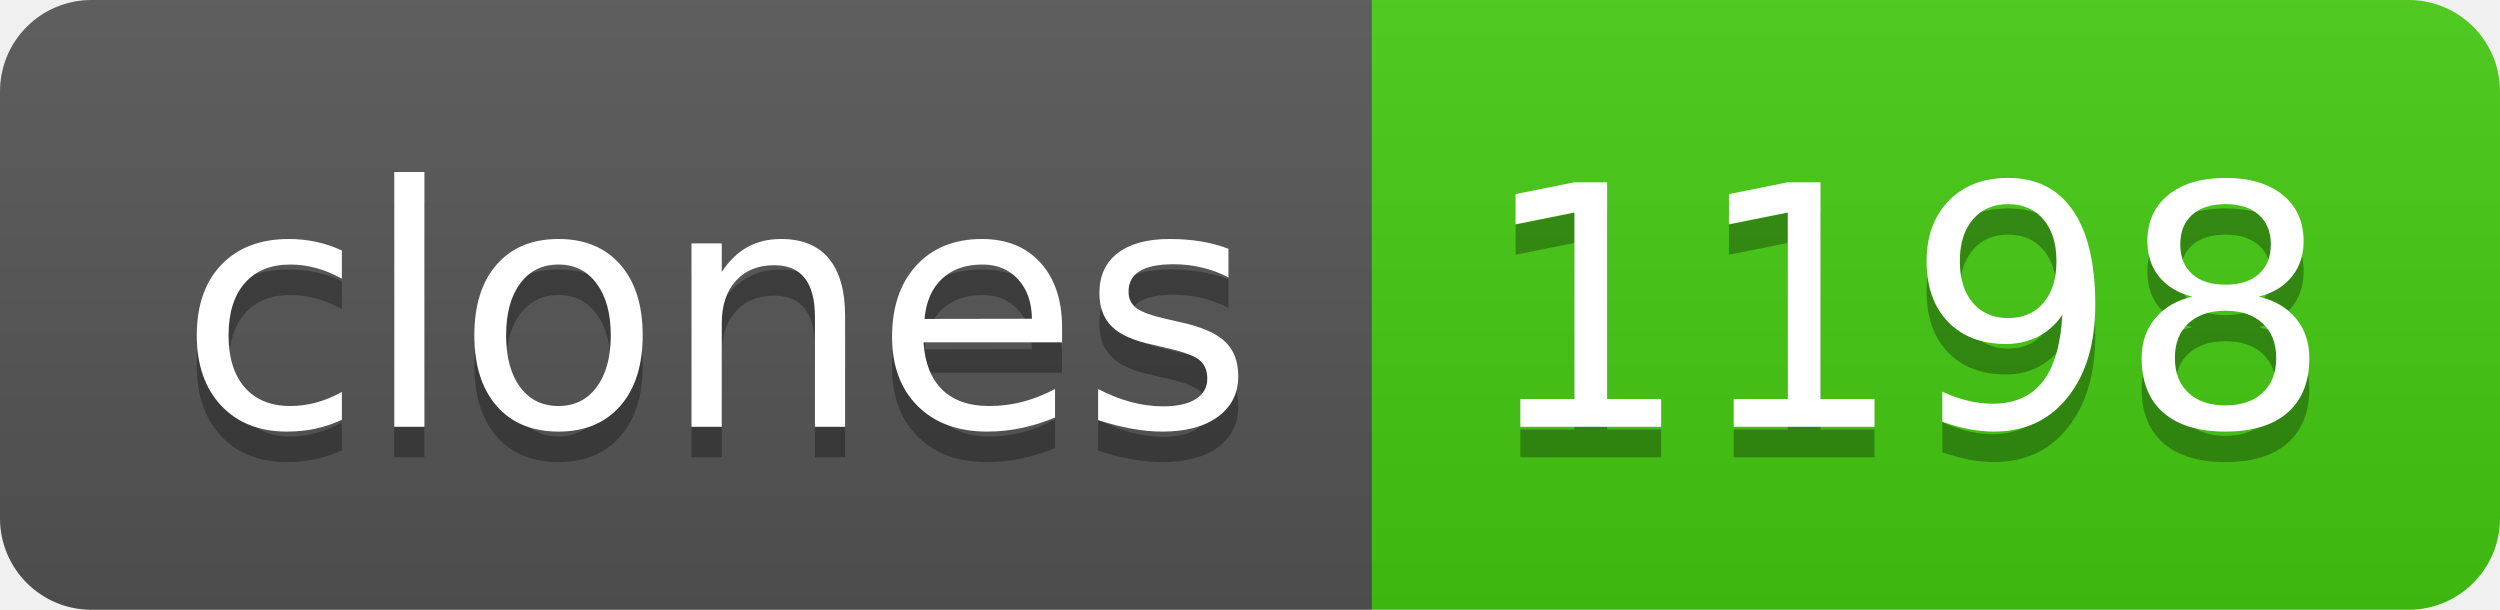
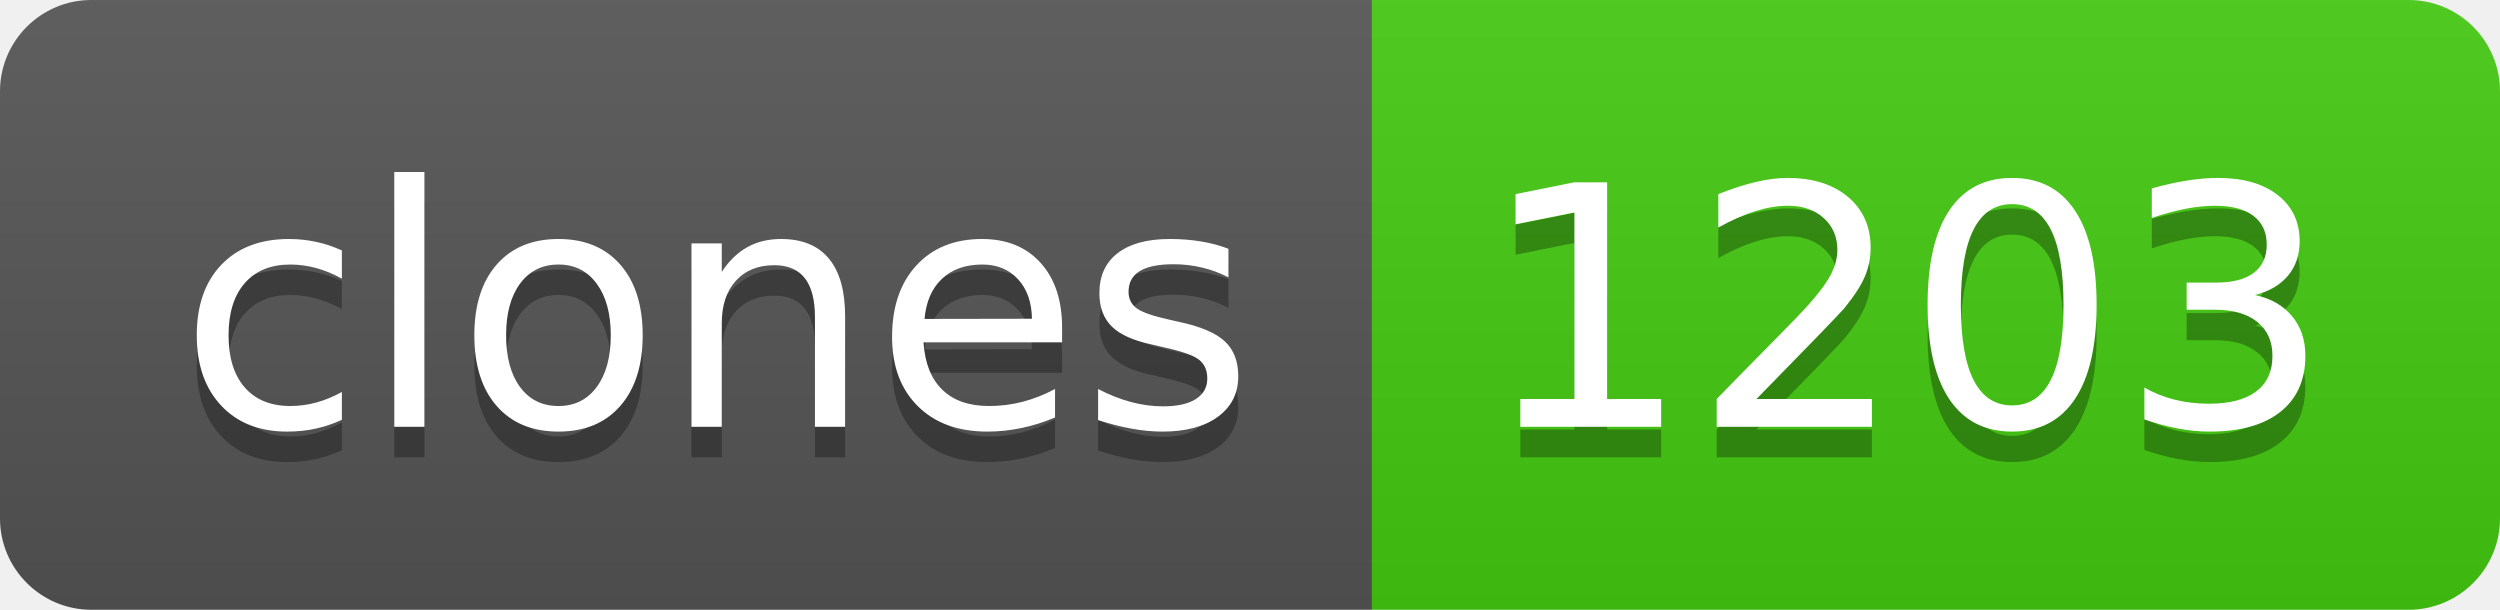
- <svg xmlns="http://www.w3.org/2000/svg" width="82" height="20" role="img" aria-label="clones: 1198">
+ <svg xmlns="http://www.w3.org/2000/svg" width="82" height="20" role="img" aria-label="clones: 1203">
  <linearGradient id="s" x2="0" y2="100%">
    <stop offset="0" stop-color="#bbb" stop-opacity=".1" />
    <stop offset="1" stop-opacity=".1" />
  </linearGradient>
  <clipPath id="r">
    <rect width="82" height="20" rx="3" fill="#fff" />
  </clipPath>
  <g clip-path="url(#r)">
    <rect width="45" height="20" fill="#555" />
    <rect x="45" width="37" height="20" fill="#4c1" />
    <rect width="82" height="20" fill="url(#s)" />
  </g>
  <g fill="#fff" text-anchor="middle" font-family="Verdana,Geneva,DejaVu Sans,sans-serif" text-rendering="geometricPrecision" font-size="110">
    <text aria-hidden="true" x="235" y="150" fill="#010101" fill-opacity=".3" transform="scale(.1)" textLength="350">clones</text>
    <text x="235" y="140" transform="scale(.1)" fill="#fff" textLength="350">clones</text>
-     <text aria-hidden="true" x="625" y="150" fill="#010101" fill-opacity=".3" transform="scale(.1)" textLength="270">1198</text>
-     <text x="625" y="140" transform="scale(.1)" fill="#fff" textLength="270">1198</text>
+     <text aria-hidden="true" x="625" y="150" fill="#010101" fill-opacity=".3" transform="scale(.1)" textLength="270">1203</text>
+     <text x="625" y="140" transform="scale(.1)" fill="#fff" textLength="270">1203</text>
  </g>
</svg>
